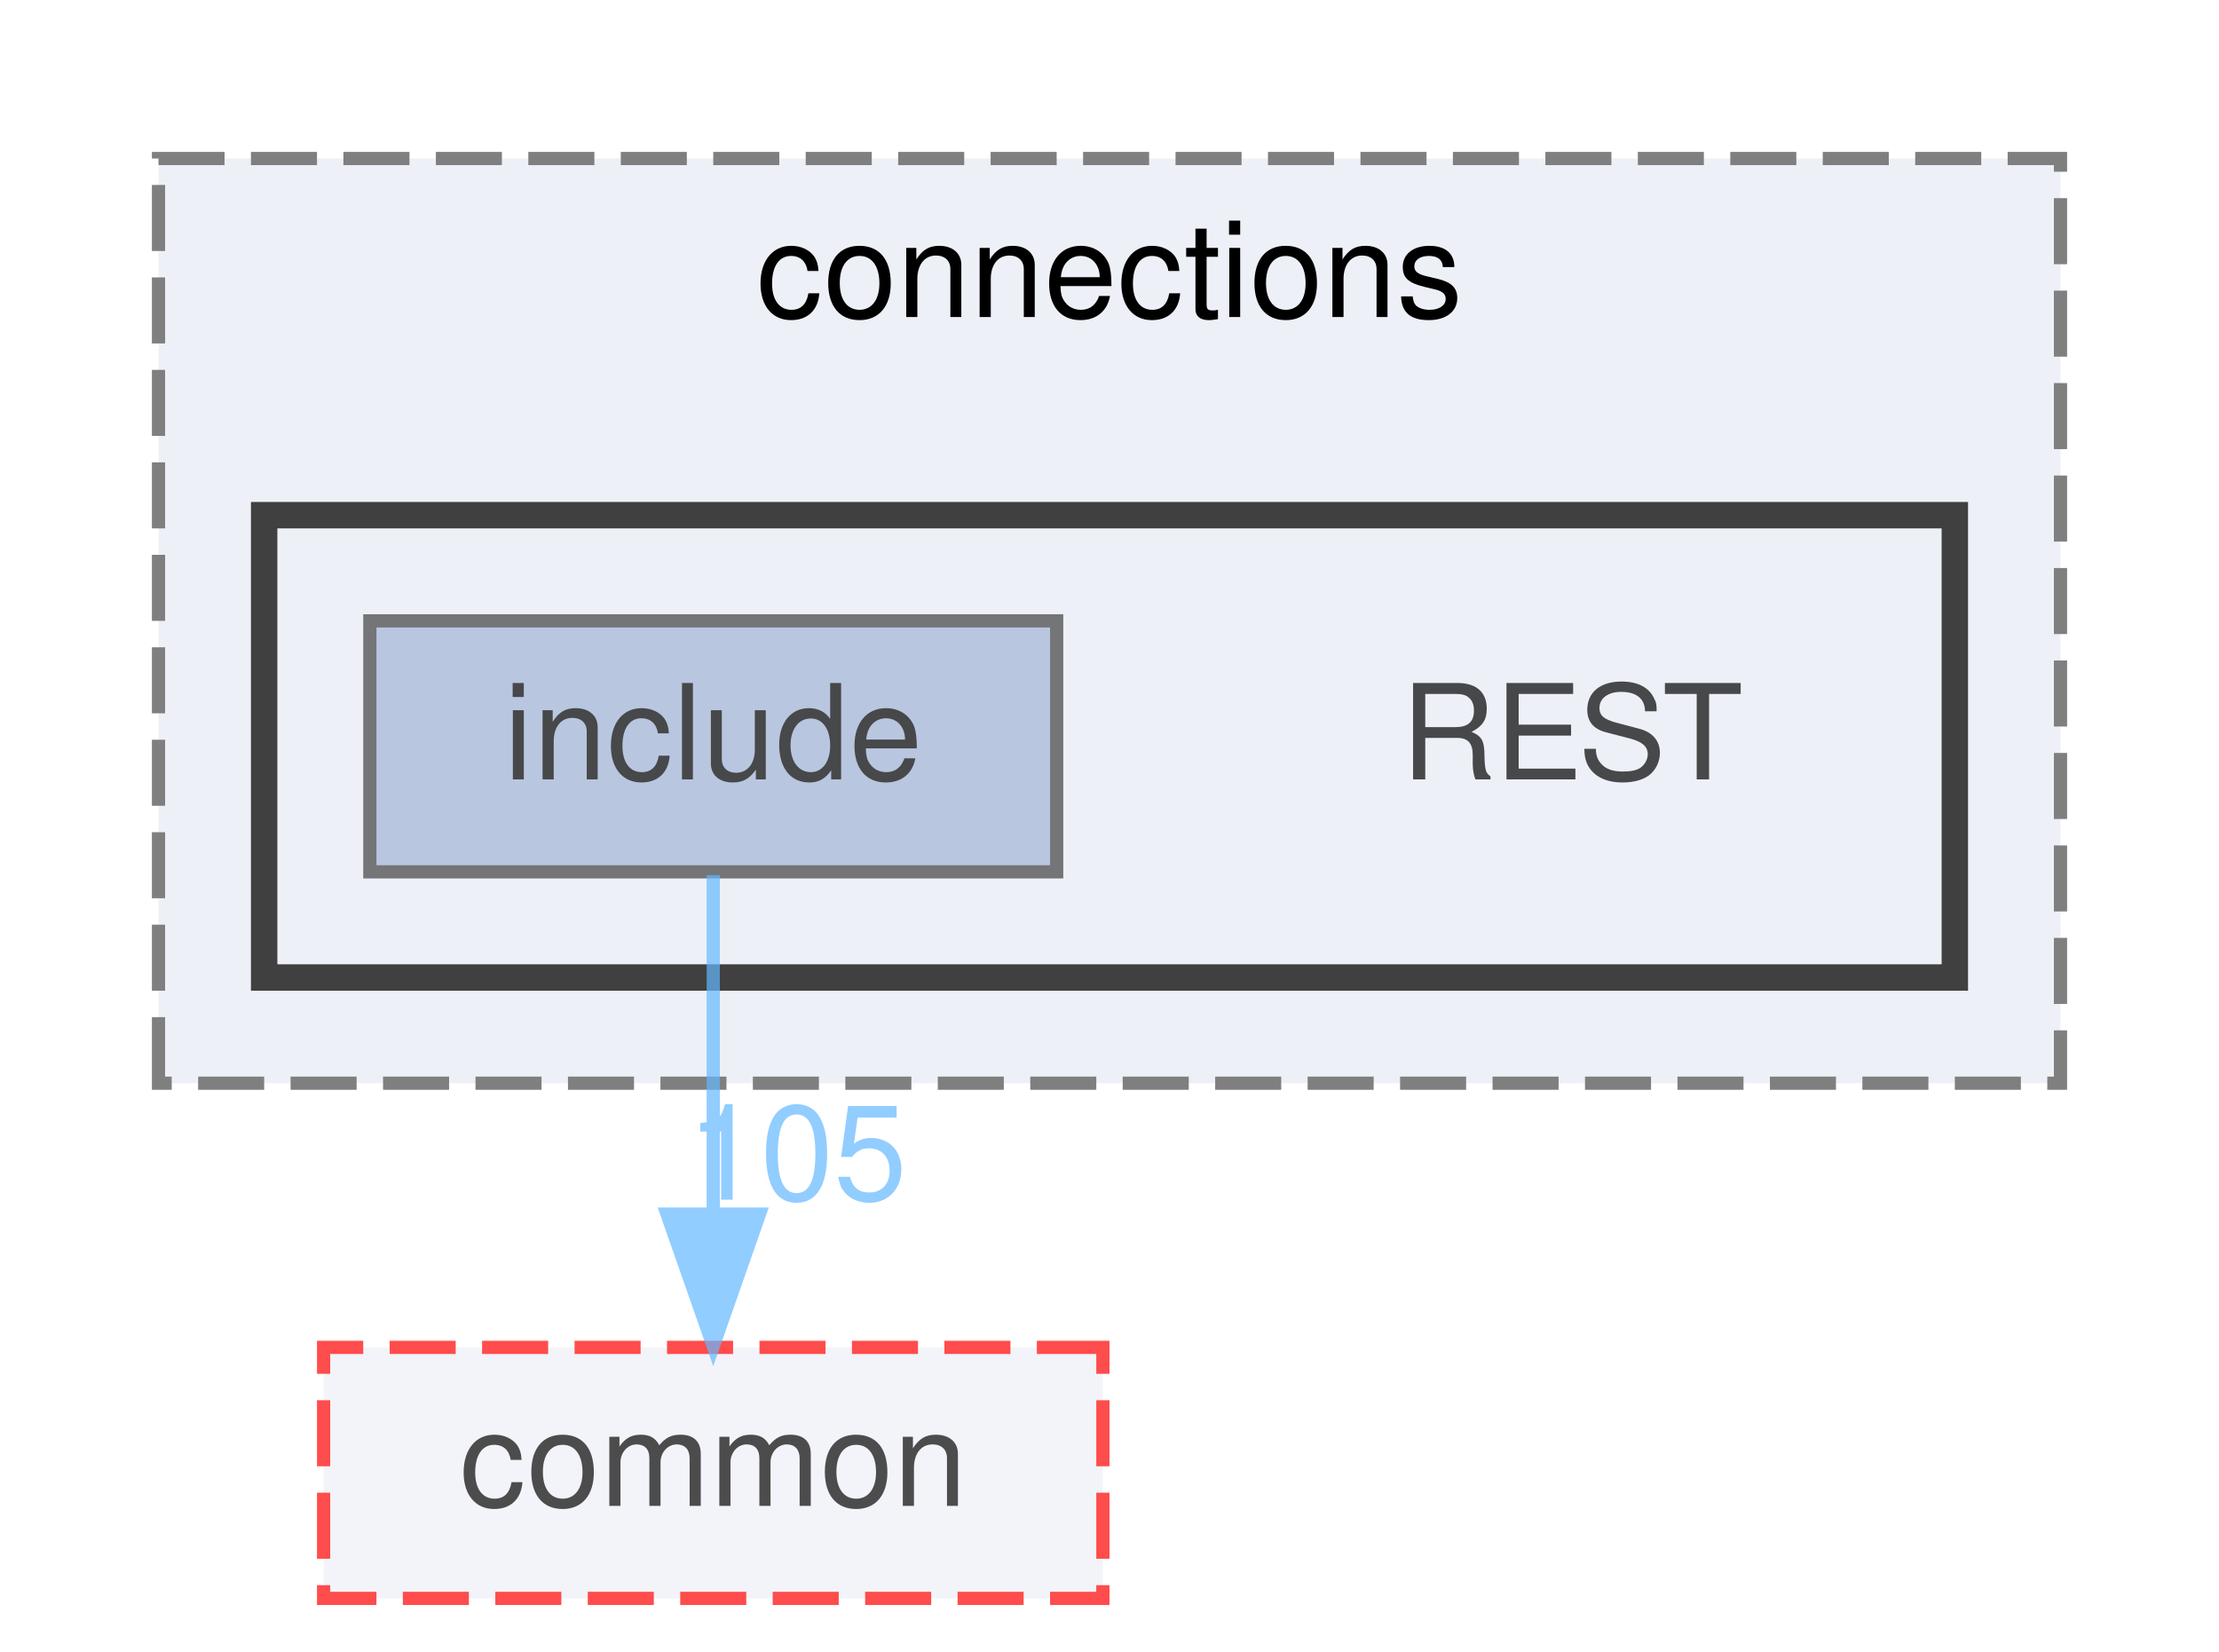
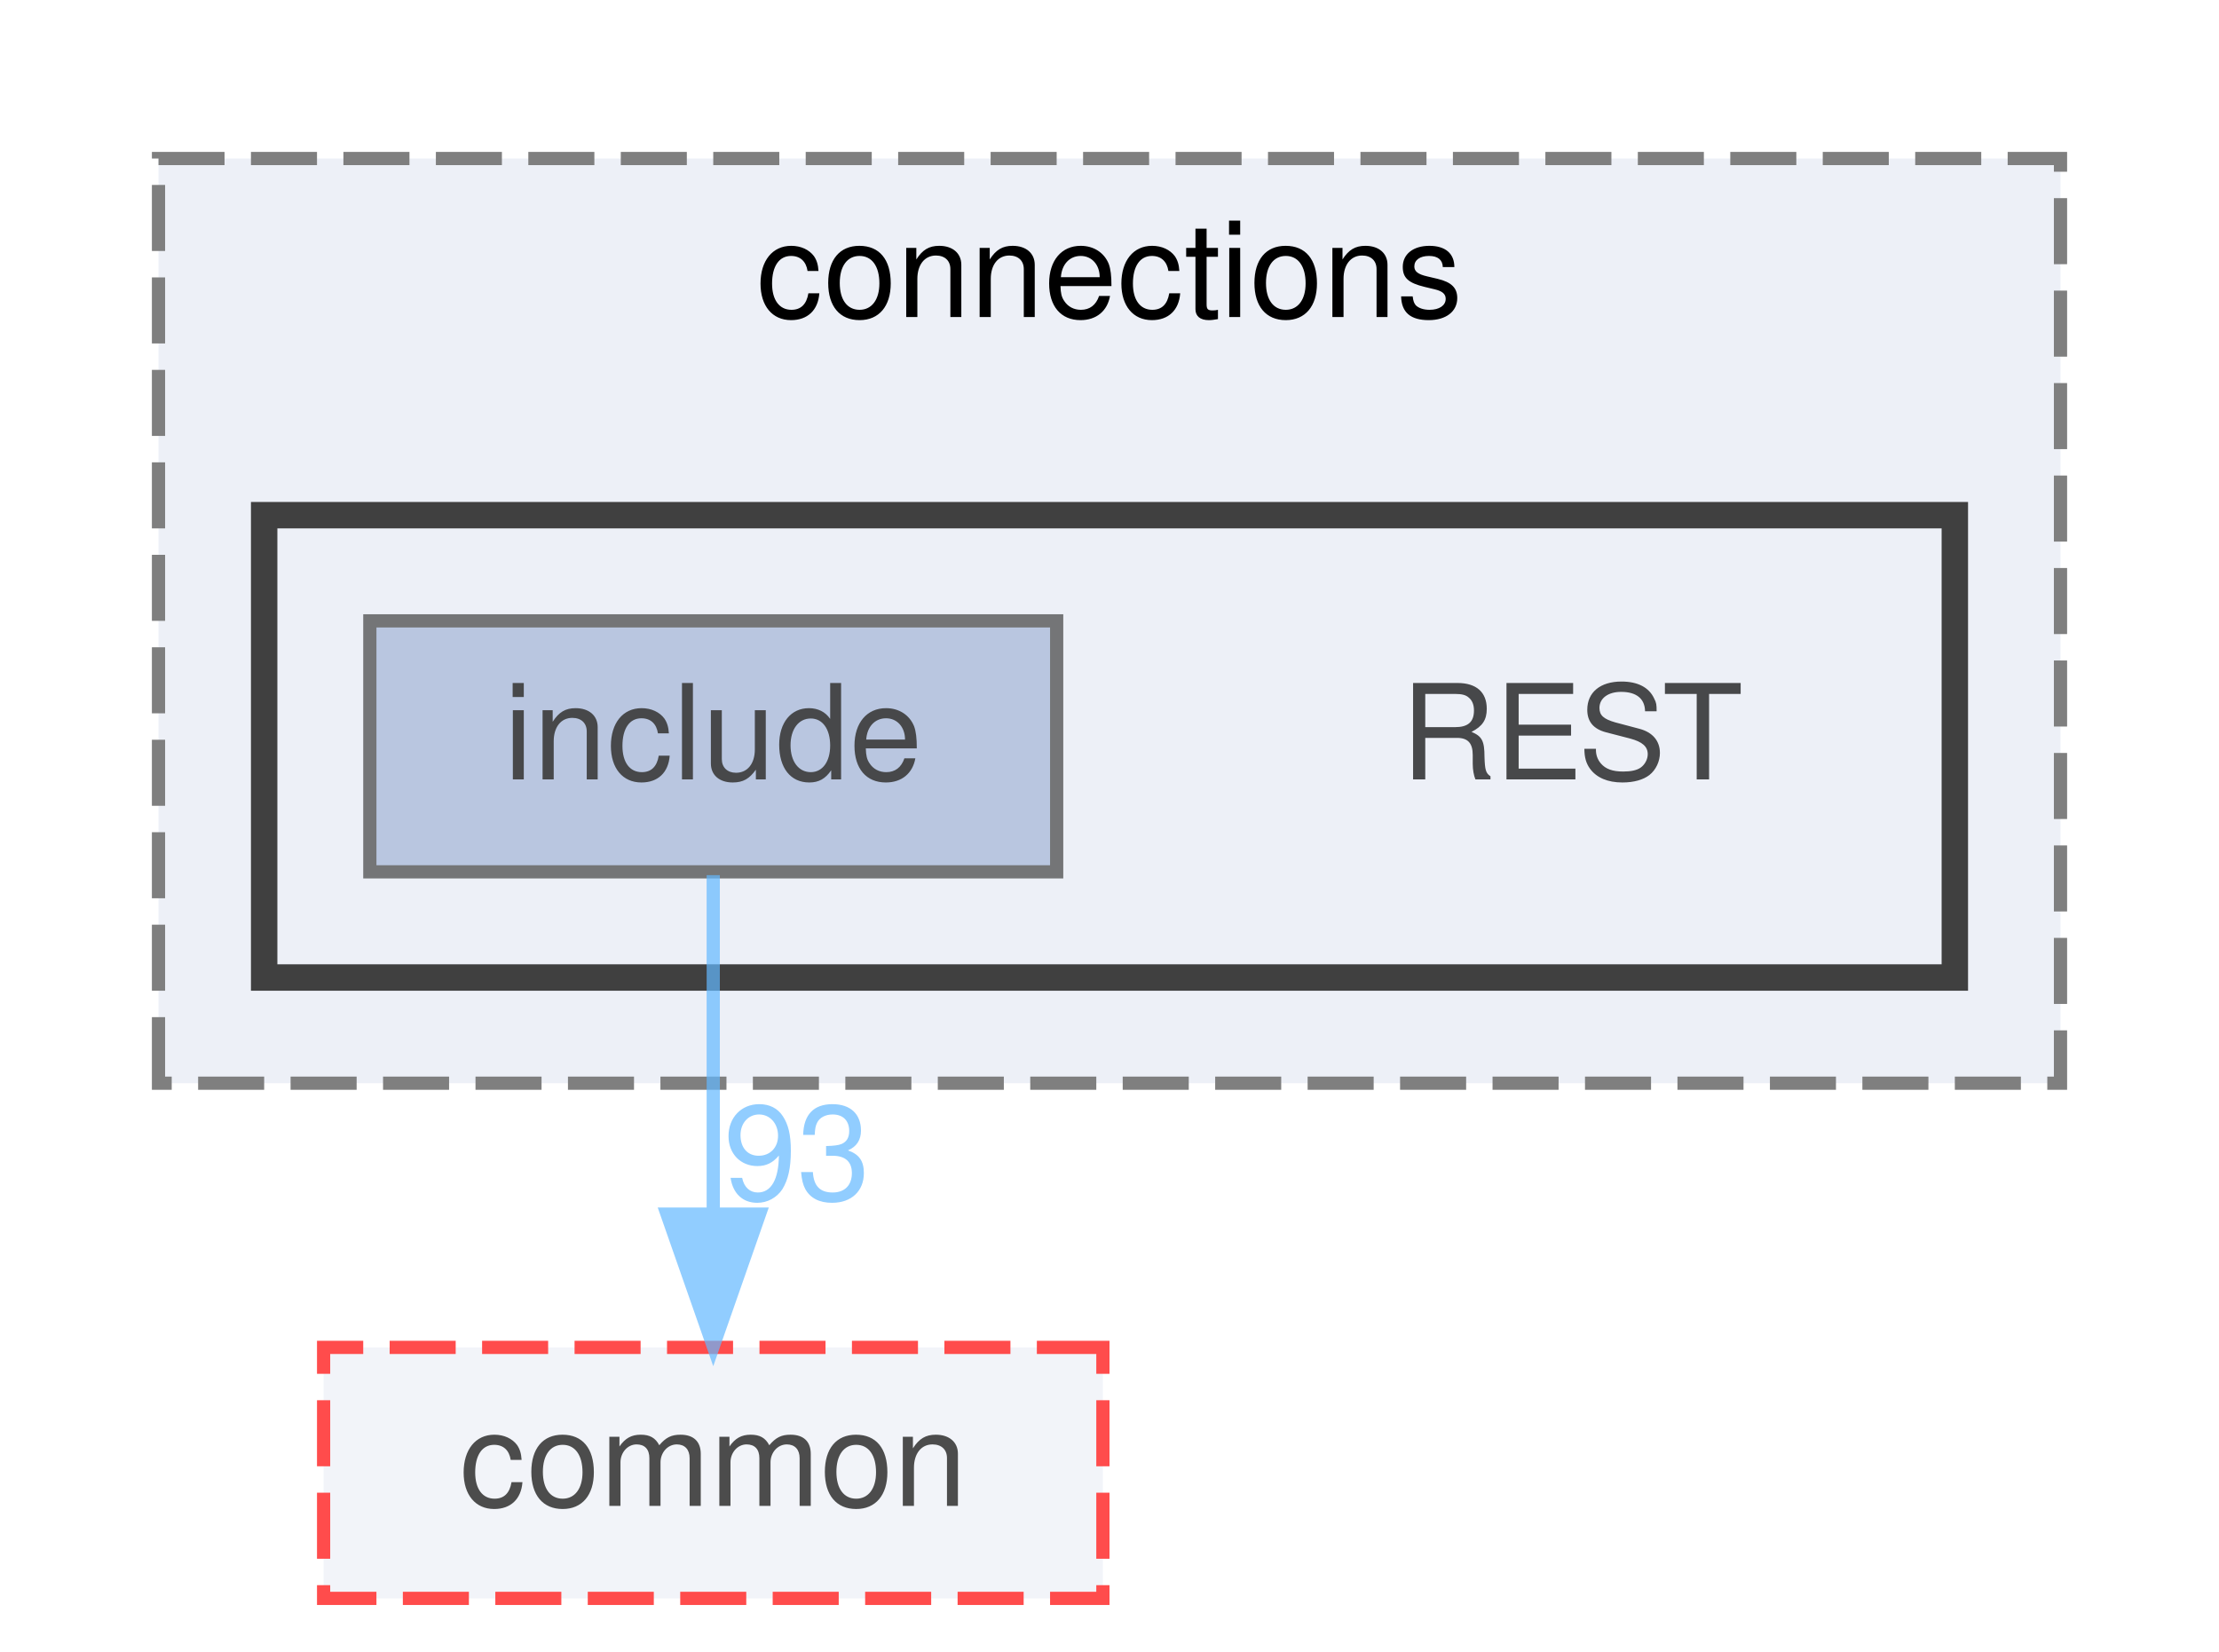
<svg xmlns="http://www.w3.org/2000/svg" xmlns:xlink="http://www.w3.org/1999/xlink" width="168pt" height="125pt" viewBox="0.00 0.00 168.00 125.00">
  <svg id="main" version="1.1" xml:space="preserve">
    <style type="text/css">
.node, .edge {opacity: 0.7;}
.node.selected, .edge.selected {opacity: 1;}
.edge:hover path { stroke: red; }
.edge:hover polygon { stroke: red; fill: red; }
</style>
    <svg id="graph" class="graph">
      <g id="graph0" class="graph" transform="scale(1 1) rotate(0) translate(4 121)">
        <g id="clust1" class="cluster">
          <g id="a_clust1">
            <a xlink:href="dir_01181b2e4bcbd5d200324c852c35719a.html" target="_top" xlink:title="connections">
              <polygon fill="#edf0f7" stroke="#7f7f7f" stroke-dasharray="5,2" points="8,-39 8,-109 152,-109 152,-39 8,-39" />
              <text text-anchor="middle" x="80" y="-97" font-family="Helvetica,sans-Serif" font-size="10.00">connections</text>
            </a>
          </g>
        </g>
        <g id="clust2" class="cluster">
          <g id="a_clust2">
            <a xlink:href="dir_499586737141bee5d3e434e54e79097b.html" target="_top">
              <polygon fill="#edf0f7" stroke="#404040" stroke-width="2" points="16,-47 16,-82 144,-82 144,-47 16,-47" />
            </a>
          </g>
        </g>
        <g id="node1" class="node">
          <text text-anchor="middle" x="115" y="-62" font-family="Helvetica,sans-Serif" font-size="10.00">REST</text>
        </g>
        <g id="node2" class="node">
          <g id="a_node2">
            <a xlink:href="dir_289adc1deaefeb3f2303b552e7e77922.html" target="_top" xlink:title="include">
              <polygon fill="#a2b4d6" stroke="#404040" points="76,-74 24,-74 24,-55 76,-55 76,-74" />
              <text text-anchor="middle" x="50" y="-62" font-family="Helvetica,sans-Serif" font-size="10.00">include</text>
            </a>
          </g>
        </g>
        <g id="node3" class="node">
          <g id="a_node3">
            <a xlink:href="dir_6b87f921a51f760acf501150831df4b5.html" target="_top" xlink:title="common">
              <polygon fill="#edf0f7" stroke="red" stroke-dasharray="5,2" points="79.5,-19 20.5,-19 20.5,0 79.5,0 79.5,-19" />
              <text text-anchor="middle" x="50" y="-7" font-family="Helvetica,sans-Serif" font-size="10.00">common</text>
            </a>
          </g>
        </g>
        <g id="edge1" class="edge">
          <g id="a_edge1">
            <a xlink:href="dir_000009_000000.html" target="_top">
              <path fill="none" stroke="#63b8ff" d="M50,-54.75C50,-47.8 50,-37.85 50,-29.13" />
              <polygon fill="#63b8ff" stroke="#63b8ff" points="53.5,-29.09 50,-19.09 46.5,-29.09 53.5,-29.09" />
            </a>
          </g>
          <g id="a_edge1-headlabel">
-             <a xlink:href="dir_000009_000000.html" target="_top" xlink:title="105">
-               <text text-anchor="middle" x="56.34" y="-30.18" font-family="Helvetica,sans-Serif" font-size="10.00" fill="#63b8ff">105</text>
+             <a xlink:href="dir_000009_000000.html" target="_top" xlink:title="93">
+               <text text-anchor="middle" x="56.34" y="-30.18" font-family="Helvetica,sans-Serif" font-size="10.00" fill="#63b8ff">93</text>
            </a>
          </g>
        </g>
      </g>
    </svg>
  </svg>
  <style type="text/css">

[data-mouse-over-selected='false'] { opacity: 0.7; }
[data-mouse-over-selected='true']  { opacity: 1.0; }

</style>
</svg>
